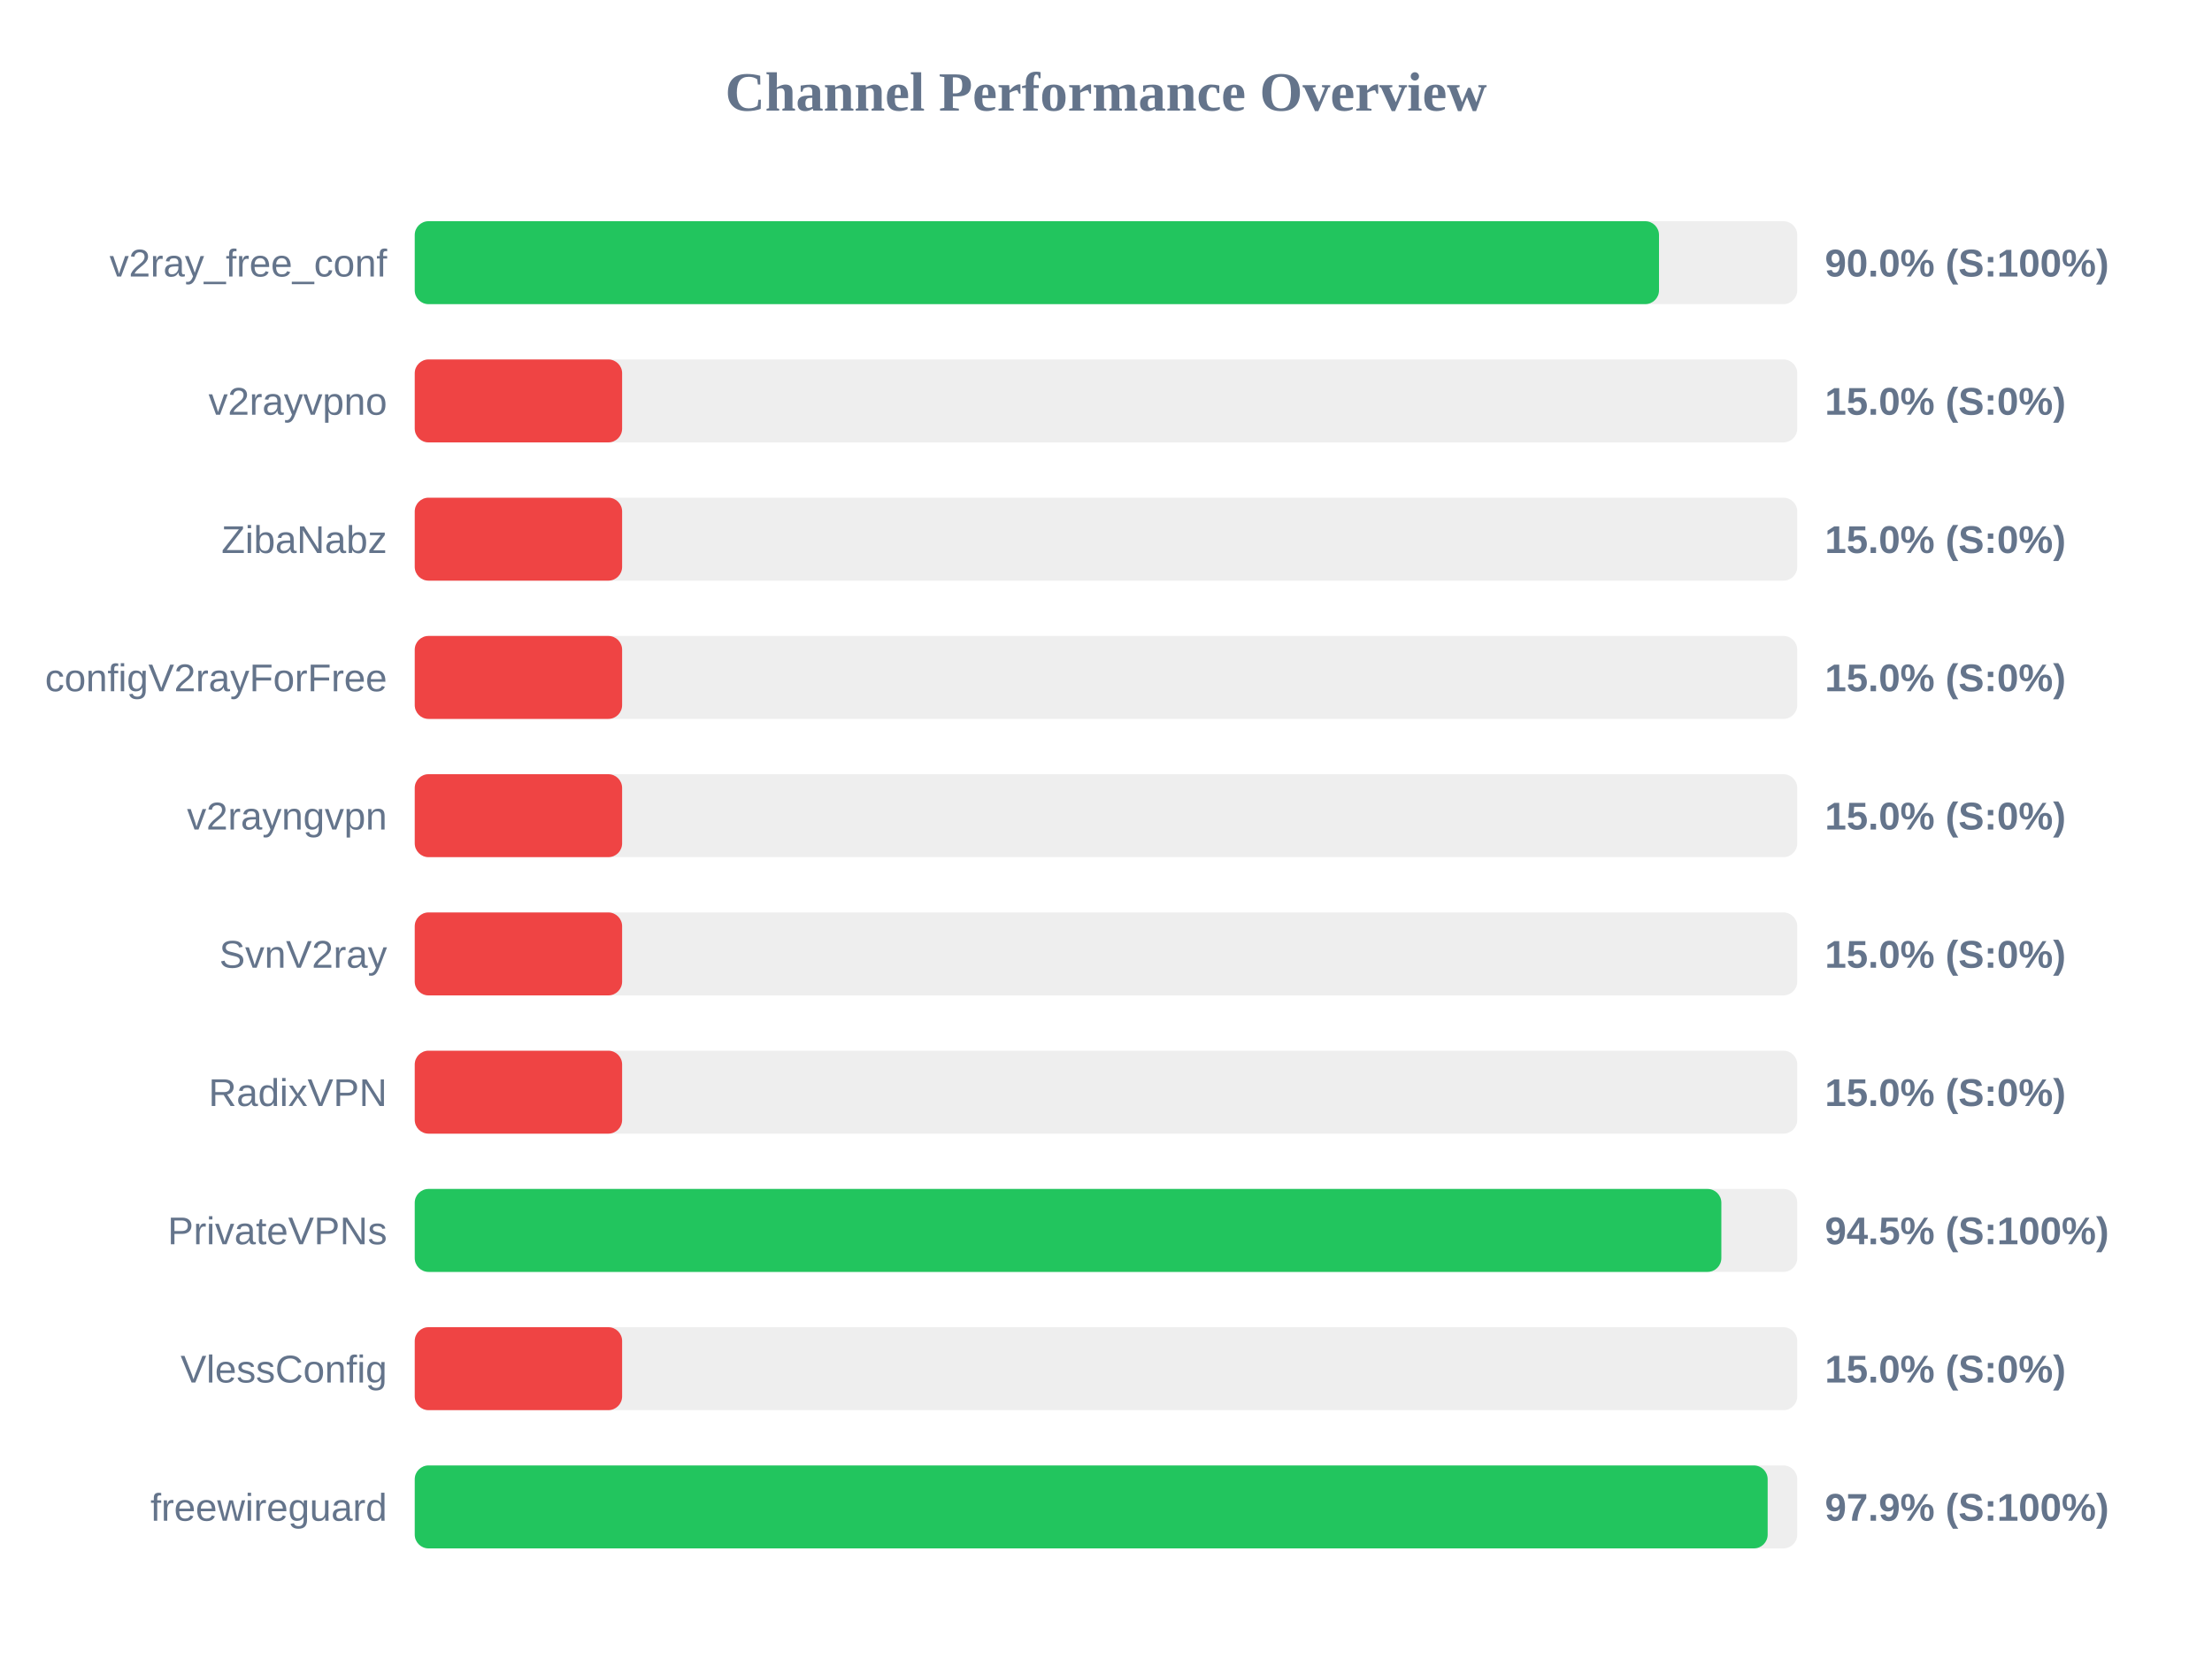
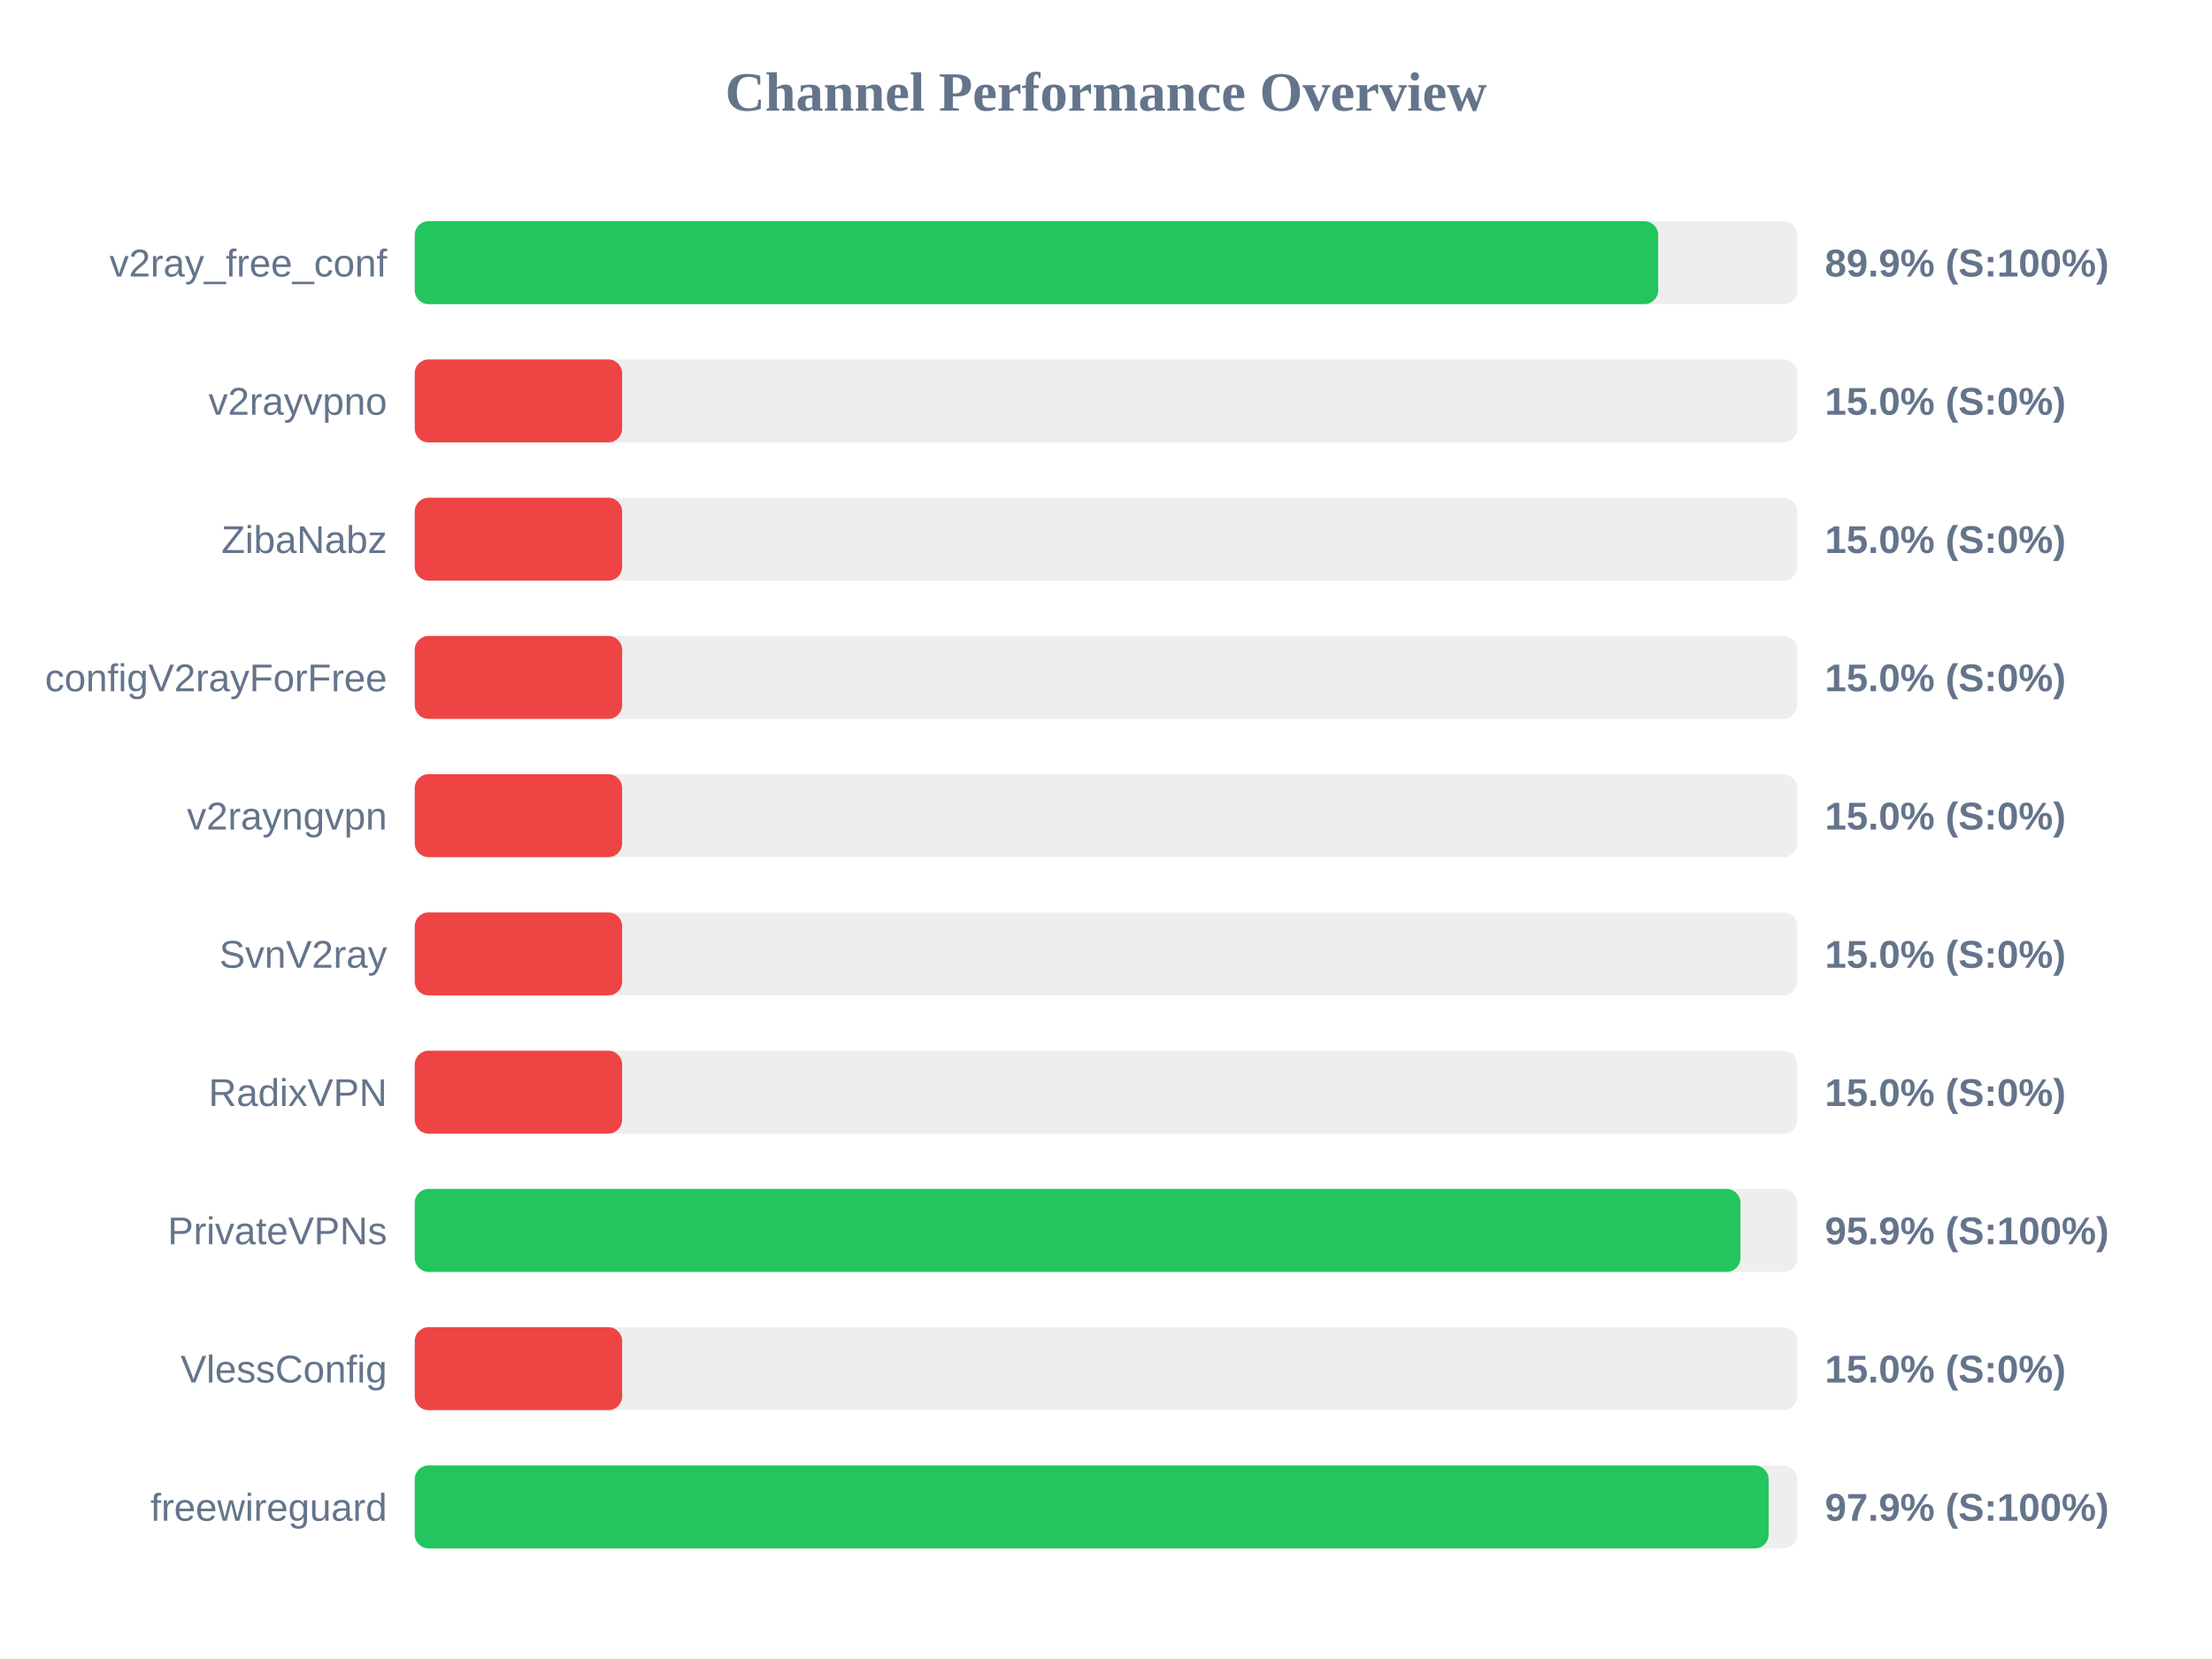
<svg xmlns="http://www.w3.org/2000/svg" width="800" height="600" version="1.1">
  <style>
        .row { font: 14px Arial; fill: #64748b; }
        .score { font: bold 14px Arial; fill: #64748b; }
    </style>
  <text x="400" y="40" text-anchor="middle" font-size="20px" font-weight="bold" fill="#64748b">Channel Performance Overview</text>
  <rect x="150" y="80" width="500" height="30" fill="#eee" rx="5" />
-   <rect x="150" y="80" width="450.0" height="30" fill="#22c55e" rx="5" />
+   <rect x="150" y="80" width="449.7" height="30" fill="#22c55e" rx="5" />
  <text x="140" y="100" text-anchor="end" class="row">v2ray_free_conf</text>
-   <text x="660" y="100" text-anchor="start" class="score">90.0% (S:100%)</text>
+   <text x="660" y="100" text-anchor="start" class="score">89.9% (S:100%)</text>
  <rect x="150" y="130" width="500" height="30" fill="#eee" rx="5" />
  <rect x="150" y="130" width="75.0" height="30" fill="#ef4444" rx="5" />
  <text x="140" y="150" text-anchor="end" class="row">v2rayvpno</text>
  <text x="660" y="150" text-anchor="start" class="score">15.0% (S:0%)</text>
  <rect x="150" y="180" width="500" height="30" fill="#eee" rx="5" />
  <rect x="150" y="180" width="75.0" height="30" fill="#ef4444" rx="5" />
  <text x="140" y="200" text-anchor="end" class="row">ZibaNabz</text>
  <text x="660" y="200" text-anchor="start" class="score">15.0% (S:0%)</text>
  <rect x="150" y="230" width="500" height="30" fill="#eee" rx="5" />
  <rect x="150" y="230" width="75.0" height="30" fill="#ef4444" rx="5" />
  <text x="140" y="250" text-anchor="end" class="row">configV2rayForFree</text>
  <text x="660" y="250" text-anchor="start" class="score">15.0% (S:0%)</text>
  <rect x="150" y="280" width="500" height="30" fill="#eee" rx="5" />
  <rect x="150" y="280" width="75.0" height="30" fill="#ef4444" rx="5" />
  <text x="140" y="300" text-anchor="end" class="row">v2rayngvpn</text>
  <text x="660" y="300" text-anchor="start" class="score">15.0% (S:0%)</text>
  <rect x="150" y="330" width="500" height="30" fill="#eee" rx="5" />
  <rect x="150" y="330" width="75.0" height="30" fill="#ef4444" rx="5" />
  <text x="140" y="350" text-anchor="end" class="row">SvnV2ray</text>
  <text x="660" y="350" text-anchor="start" class="score">15.0% (S:0%)</text>
  <rect x="150" y="380" width="500" height="30" fill="#eee" rx="5" />
  <rect x="150" y="380" width="75.0" height="30" fill="#ef4444" rx="5" />
  <text x="140" y="400" text-anchor="end" class="row">RadixVPN</text>
  <text x="660" y="400" text-anchor="start" class="score">15.0% (S:0%)</text>
  <rect x="150" y="430" width="500" height="30" fill="#eee" rx="5" />
-   <rect x="150" y="430" width="472.55" height="30" fill="#22c55e" rx="5" />
+   <rect x="150" y="430" width="479.45" height="30" fill="#22c55e" rx="5" />
  <text x="140" y="450" text-anchor="end" class="row">PrivateVPNs</text>
-   <text x="660" y="450" text-anchor="start" class="score">94.5% (S:100%)</text>
+   <text x="660" y="450" text-anchor="start" class="score">95.9% (S:100%)</text>
  <rect x="150" y="480" width="500" height="30" fill="#eee" rx="5" />
  <rect x="150" y="480" width="75.0" height="30" fill="#ef4444" rx="5" />
  <text x="140" y="500" text-anchor="end" class="row">VlessConfig</text>
  <text x="660" y="500" text-anchor="start" class="score">15.0% (S:0%)</text>
  <rect x="150" y="530" width="500" height="30" fill="#eee" rx="5" />
-   <rect x="150" y="530" width="489.3" height="30" fill="#22c55e" rx="5" />
+   <rect x="150" y="530" width="489.65" height="30" fill="#22c55e" rx="5" />
  <text x="140" y="550" text-anchor="end" class="row">freewireguard</text>
  <text x="660" y="550" text-anchor="start" class="score">97.9% (S:100%)</text>
</svg>
